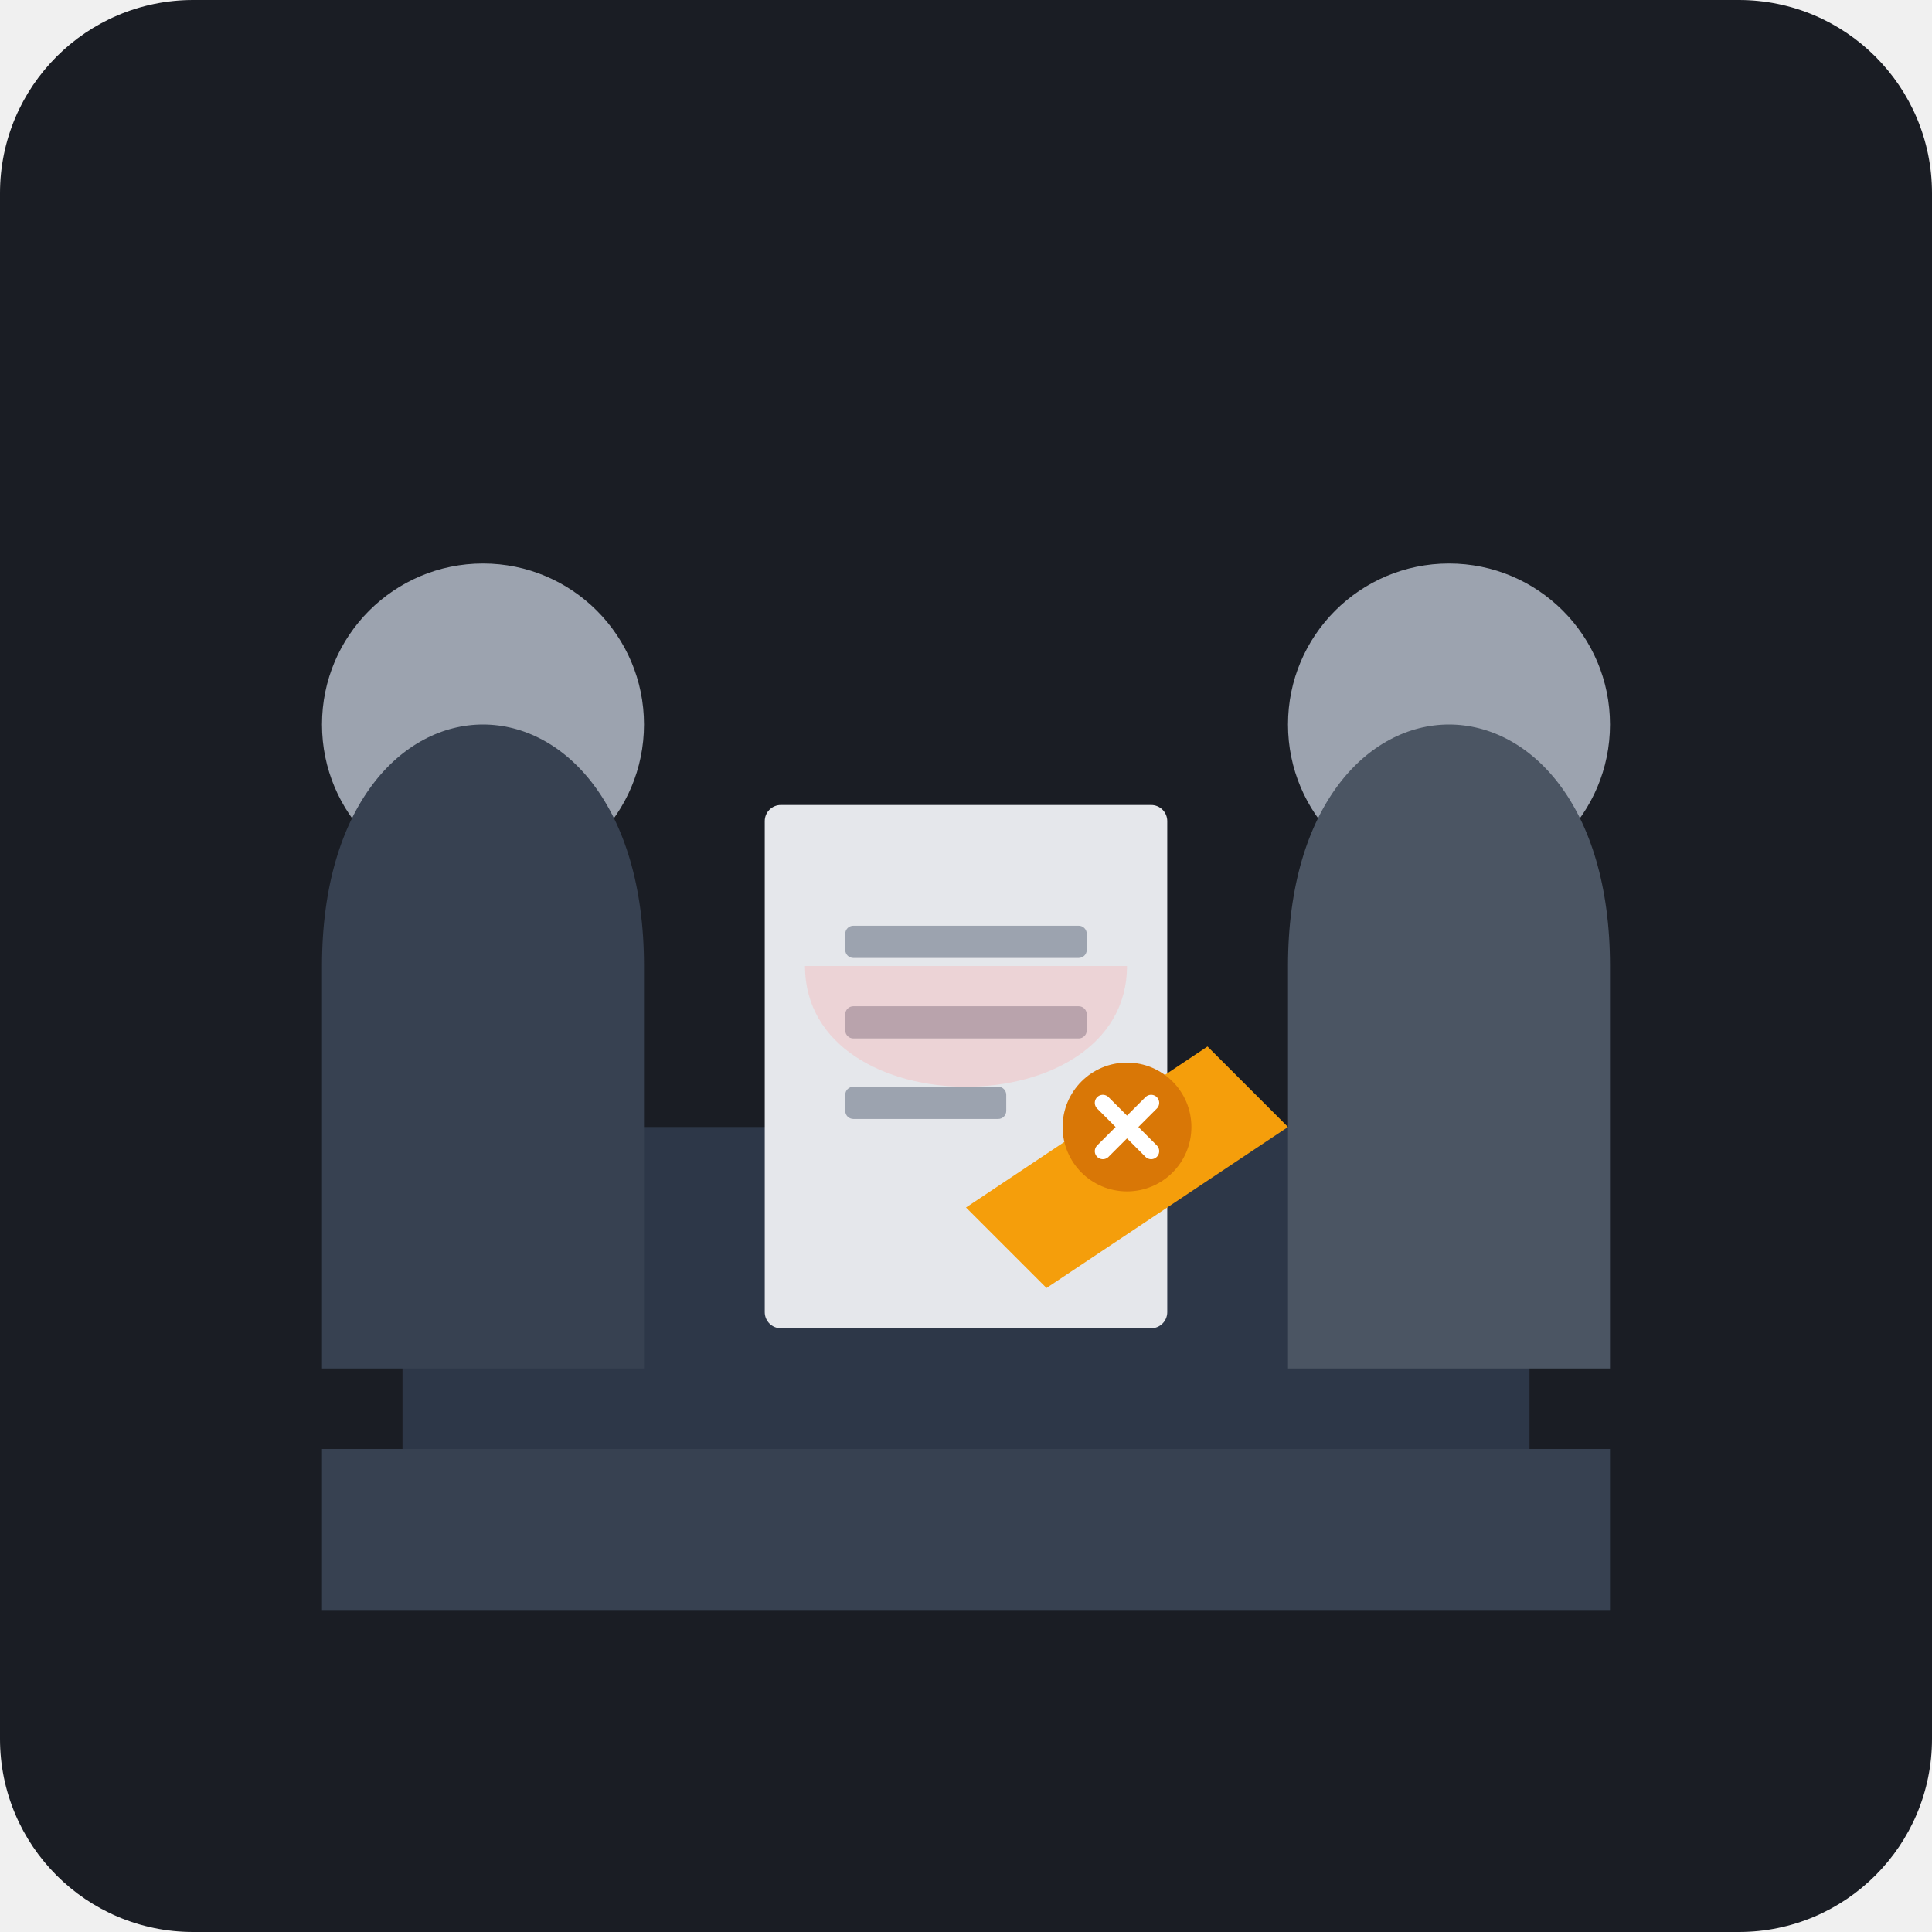
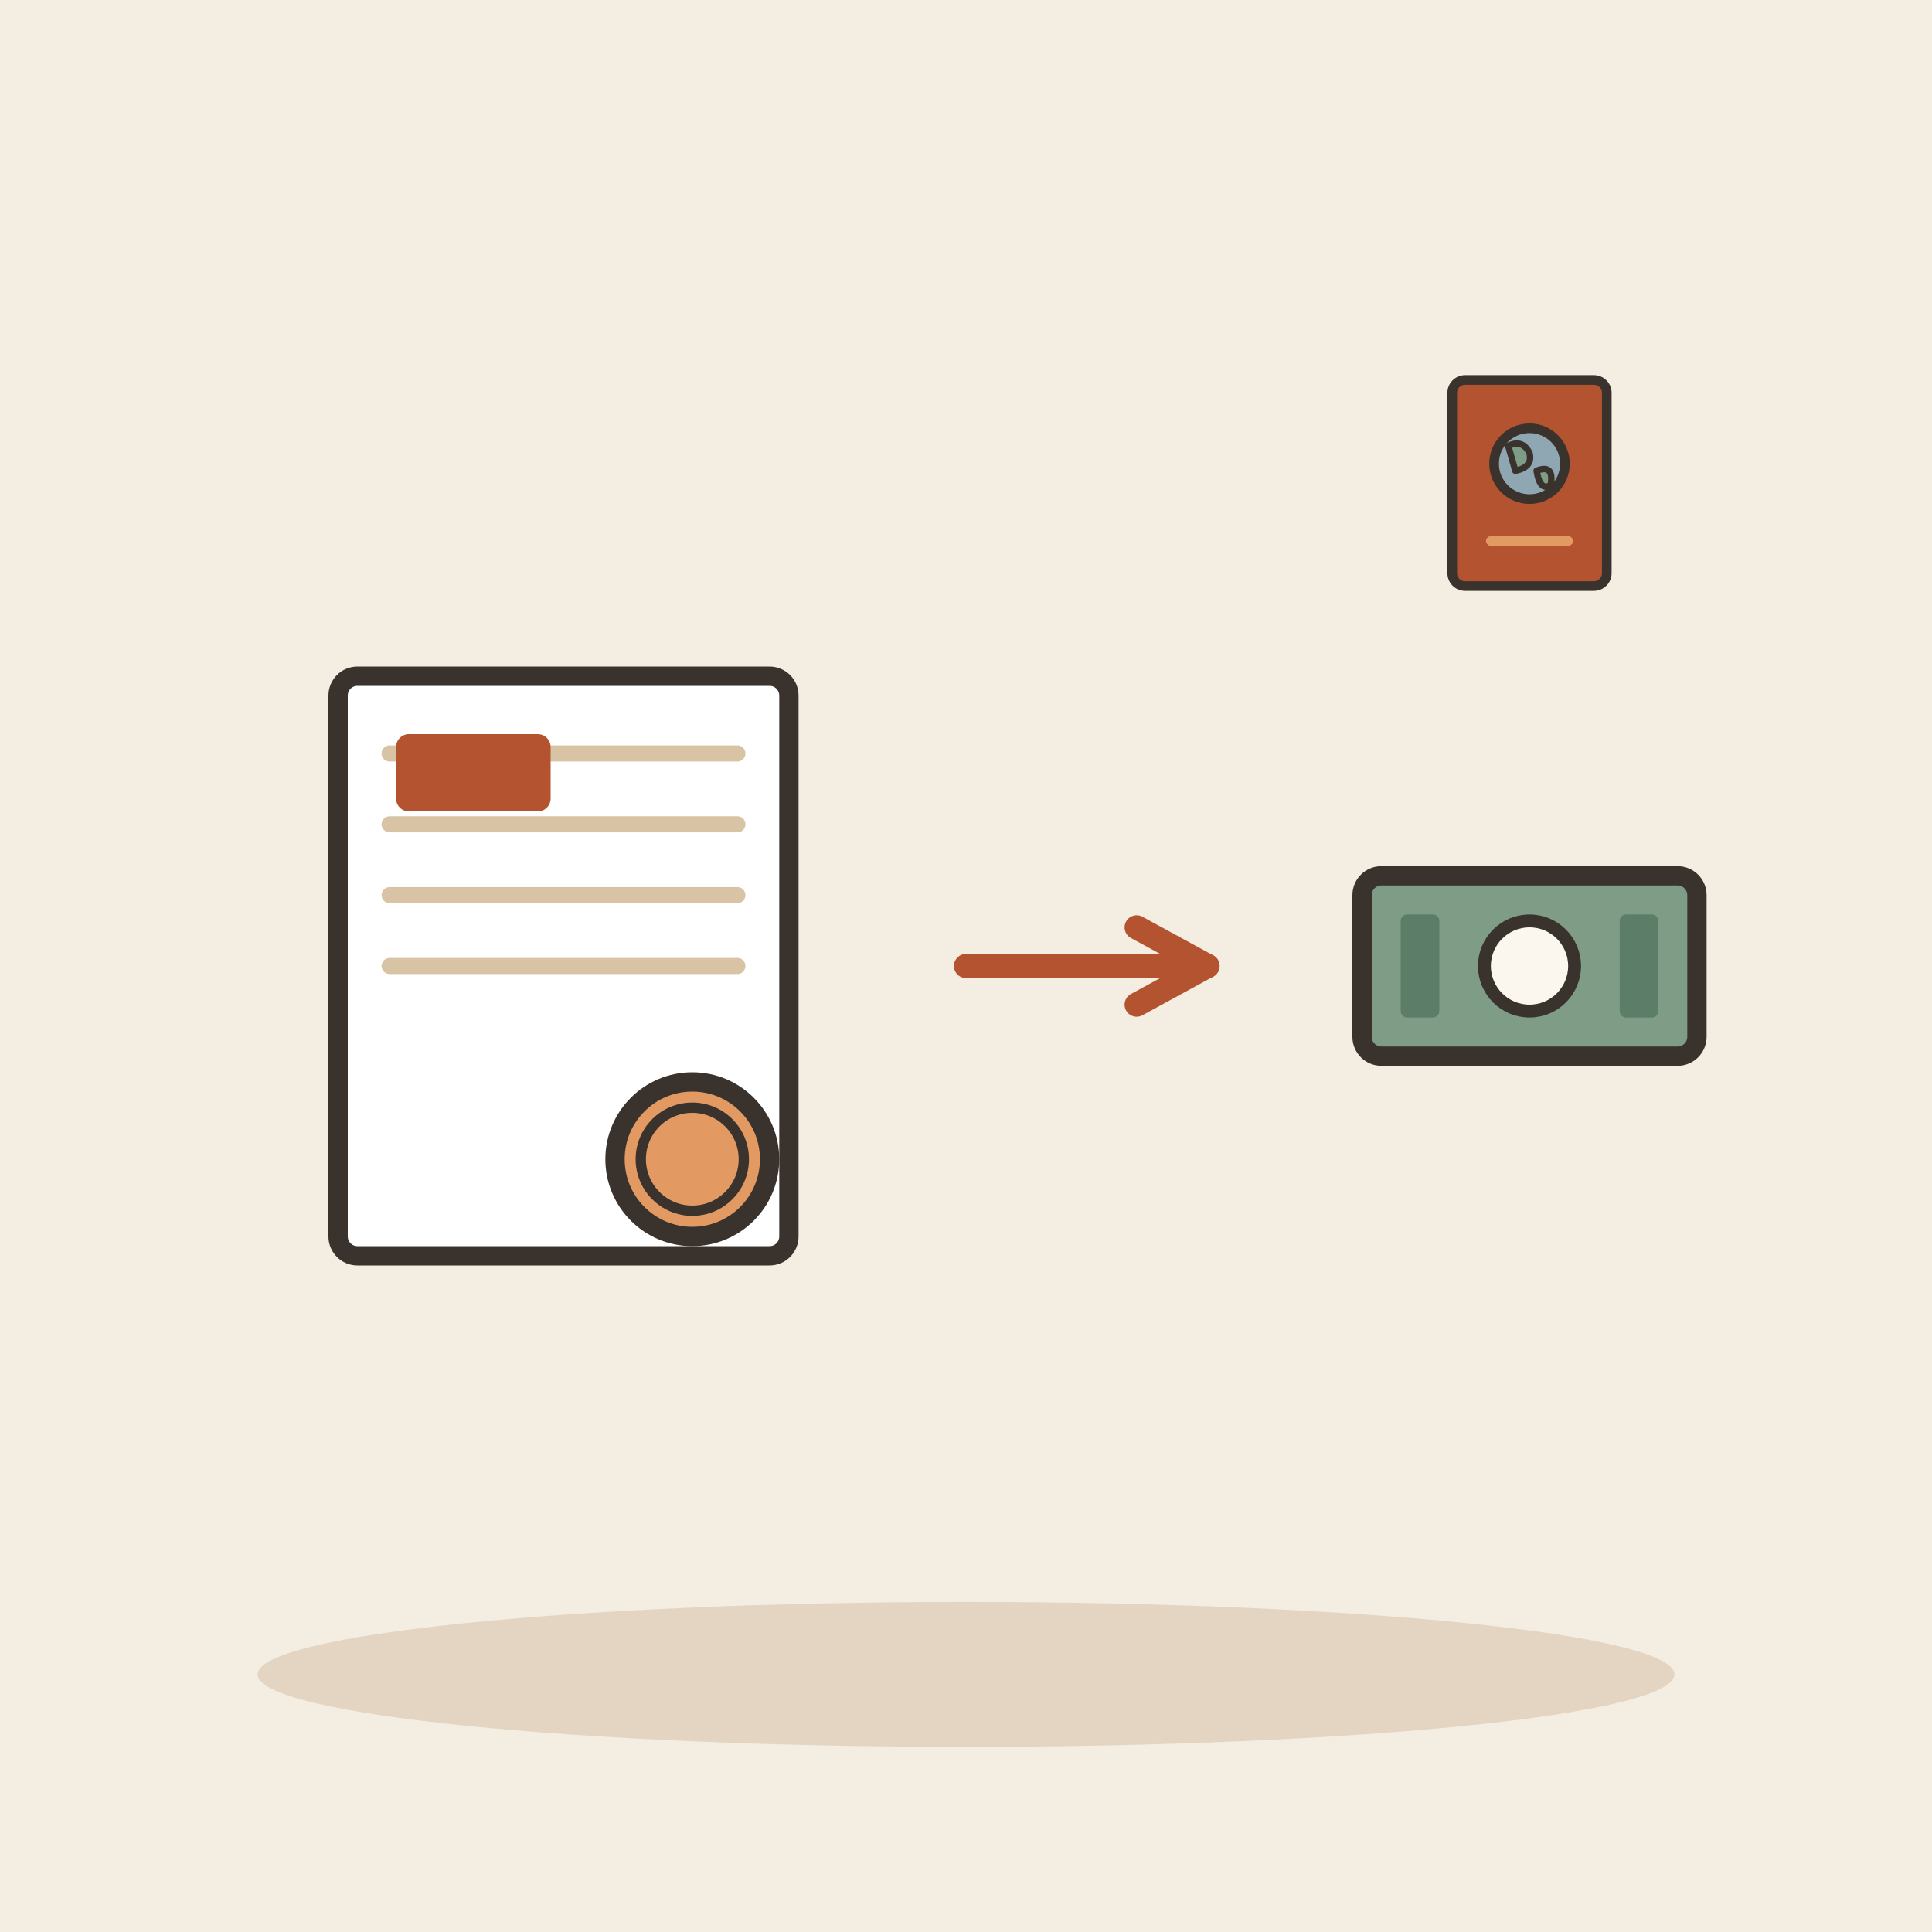
- <svg xmlns="http://www.w3.org/2000/svg" viewBox="0 0 240 240">
-   <rect width="240" height="240" rx="24" fill="#1A1D24" />
-   <path d="M40 180h160v20H40z" fill="#374151" />
-   <path d="M50 140h140v40H50z" fill="#2D3748" />
-   <rect x="95" y="100" width="50" height="65" rx="2" fill="#E5E7EB" />
-   <rect x="105" y="115" width="30" height="4" rx="1" fill="#9CA3AF" />
-   <rect x="105" y="125" width="30" height="4" rx="1" fill="#9CA3AF" />
-   <rect x="105" y="135" width="20" height="4" rx="1" fill="#9CA3AF" />
-   <path d="M140 120c0 10-10 15-20 15s-20-5-20-15" fill="#FCA5A5" opacity="0.3" />
-   <path d="M150 130l-30 20 10 10 30-20z" fill="#F59E0B" />
-   <circle cx="140" cy="140" r="8" fill="#D97706" />
-   <path d="M137 137l6 6M143 137l-6 6" stroke="#FFF" stroke-width="2" stroke-linecap="round" />
-   <circle cx="180" cy="90" r="20" fill="#9CA3AF" />
-   <path d="M160 120c0-20 10-30 20-30s20 10 20 30v50h-40z" fill="#4B5563" />
-   <circle cx="60" cy="90" r="20" fill="#9CA3AF" />
-   <path d="M40 120c0-20 10-30 20-30s20 10 20 30v50h-40z" fill="#374151" />
+ <svg xmlns="http://www.w3.org/2000/svg" viewBox="0 0 240 240" data-style="editorial">
+   <rect width="240" height="240" fill="#F4EDE2" />
+   <ellipse cx="120" cy="208" rx="88" ry="9" fill="#E3D5C1" />
+   <g transform="translate(70 120) scale(0.8 0.8)">
+     <g transform="translate(0 0)">
+       <rect x="-35" y="-45" width="70" height="90" rx="3" fill="#FFFFFF" stroke="#3A332D" stroke-width="3" stroke-linecap="round" stroke-linejoin="round" />
+       <path d="M-27 -33L27 -33" stroke="#D8C3A5" stroke-width="2.5" stroke-linecap="round" fill="none" />
+       <path d="M-27 -22L27 -22" stroke="#D8C3A5" stroke-width="2.5" stroke-linecap="round" fill="none" />
+       <path d="M-27 -11L27 -11" stroke="#D8C3A5" stroke-width="2.5" stroke-linecap="round" fill="none" />
+       <path d="M-27 0L27 0" stroke="#D8C3A5" stroke-width="2.5" stroke-linecap="round" fill="none" />
+     </g>
+     <circle cx="20" cy="30" r="12" fill="#E39A62" stroke="#3A332D" stroke-width="3" stroke-linecap="round" stroke-linejoin="round" />
+     <circle cx="20" cy="30" r="8" fill="none" stroke="#3A332D" stroke-linecap="round" stroke-linejoin="round" stroke-width="1.6" />
+     <g transform="translate(-14 -30)">
+       <rect x="-12" y="-6" width="24" height="12" rx="2" fill="#B4532F" />
+     </g>
+   </g>
+   <path d="M120 120L150 120" stroke="#B4532F" stroke-width="3" stroke-linecap="round" fill="none" />
+   <path d="M141.2 124.8L150 120L141.2 115.2" fill="none" stroke="#B4532F" stroke-width="3" stroke-linecap="round" stroke-linejoin="round" />
+   <g transform="translate(190 120) scale(0.8 0.8)">
+     <rect x="-26" y="-14" width="52" height="28" rx="3" fill="#7E9C86" stroke="#3A332D" stroke-width="3" stroke-linecap="round" stroke-linejoin="round" />
+     <circle cx="0" cy="0" r="7" fill="#FBF6EE" stroke="#3A332D" stroke-linecap="round" stroke-linejoin="round" stroke-width="2" />
+     <rect x="-20" y="-8" width="6" height="16" rx="1" fill="#5C7D68" />
+     <rect x="14" y="-8" width="6" height="16" rx="1" fill="#5C7D68" />
+   </g>
+   <g transform="translate(190 60) scale(0.4 0.4)">
+     <rect x="-24" y="-32" width="48" height="64" rx="4" fill="#B4532F" stroke="#3A332D" stroke-width="3" stroke-linecap="round" stroke-linejoin="round" />
+     <circle cx="0" cy="-6" r="11" fill="#8FA7B3" stroke="#3A332D" stroke-width="3" stroke-linecap="round" stroke-linejoin="round" />
+     <path d="M-6.6 -11.5Q-2.2 -13.7 0 -9.3Q1.1 -4.9 -4.4 -3.8Z" fill="#7E9C86" stroke="#3A332D" stroke-width="2" stroke-linecap="round" stroke-linejoin="round" />
+     <path d="M2.2 -3.8Q7.7 -6 6.6 0.6Q3.3 2.8 2.2 -3.8Z" fill="#7E9C86" stroke="#3A332D" stroke-width="2" stroke-linecap="round" stroke-linejoin="round" />
+     <path d="M-12 18L12 18" stroke="#E39A62" stroke-width="3" stroke-linecap="round" fill="none" />
+   </g>
</svg>
